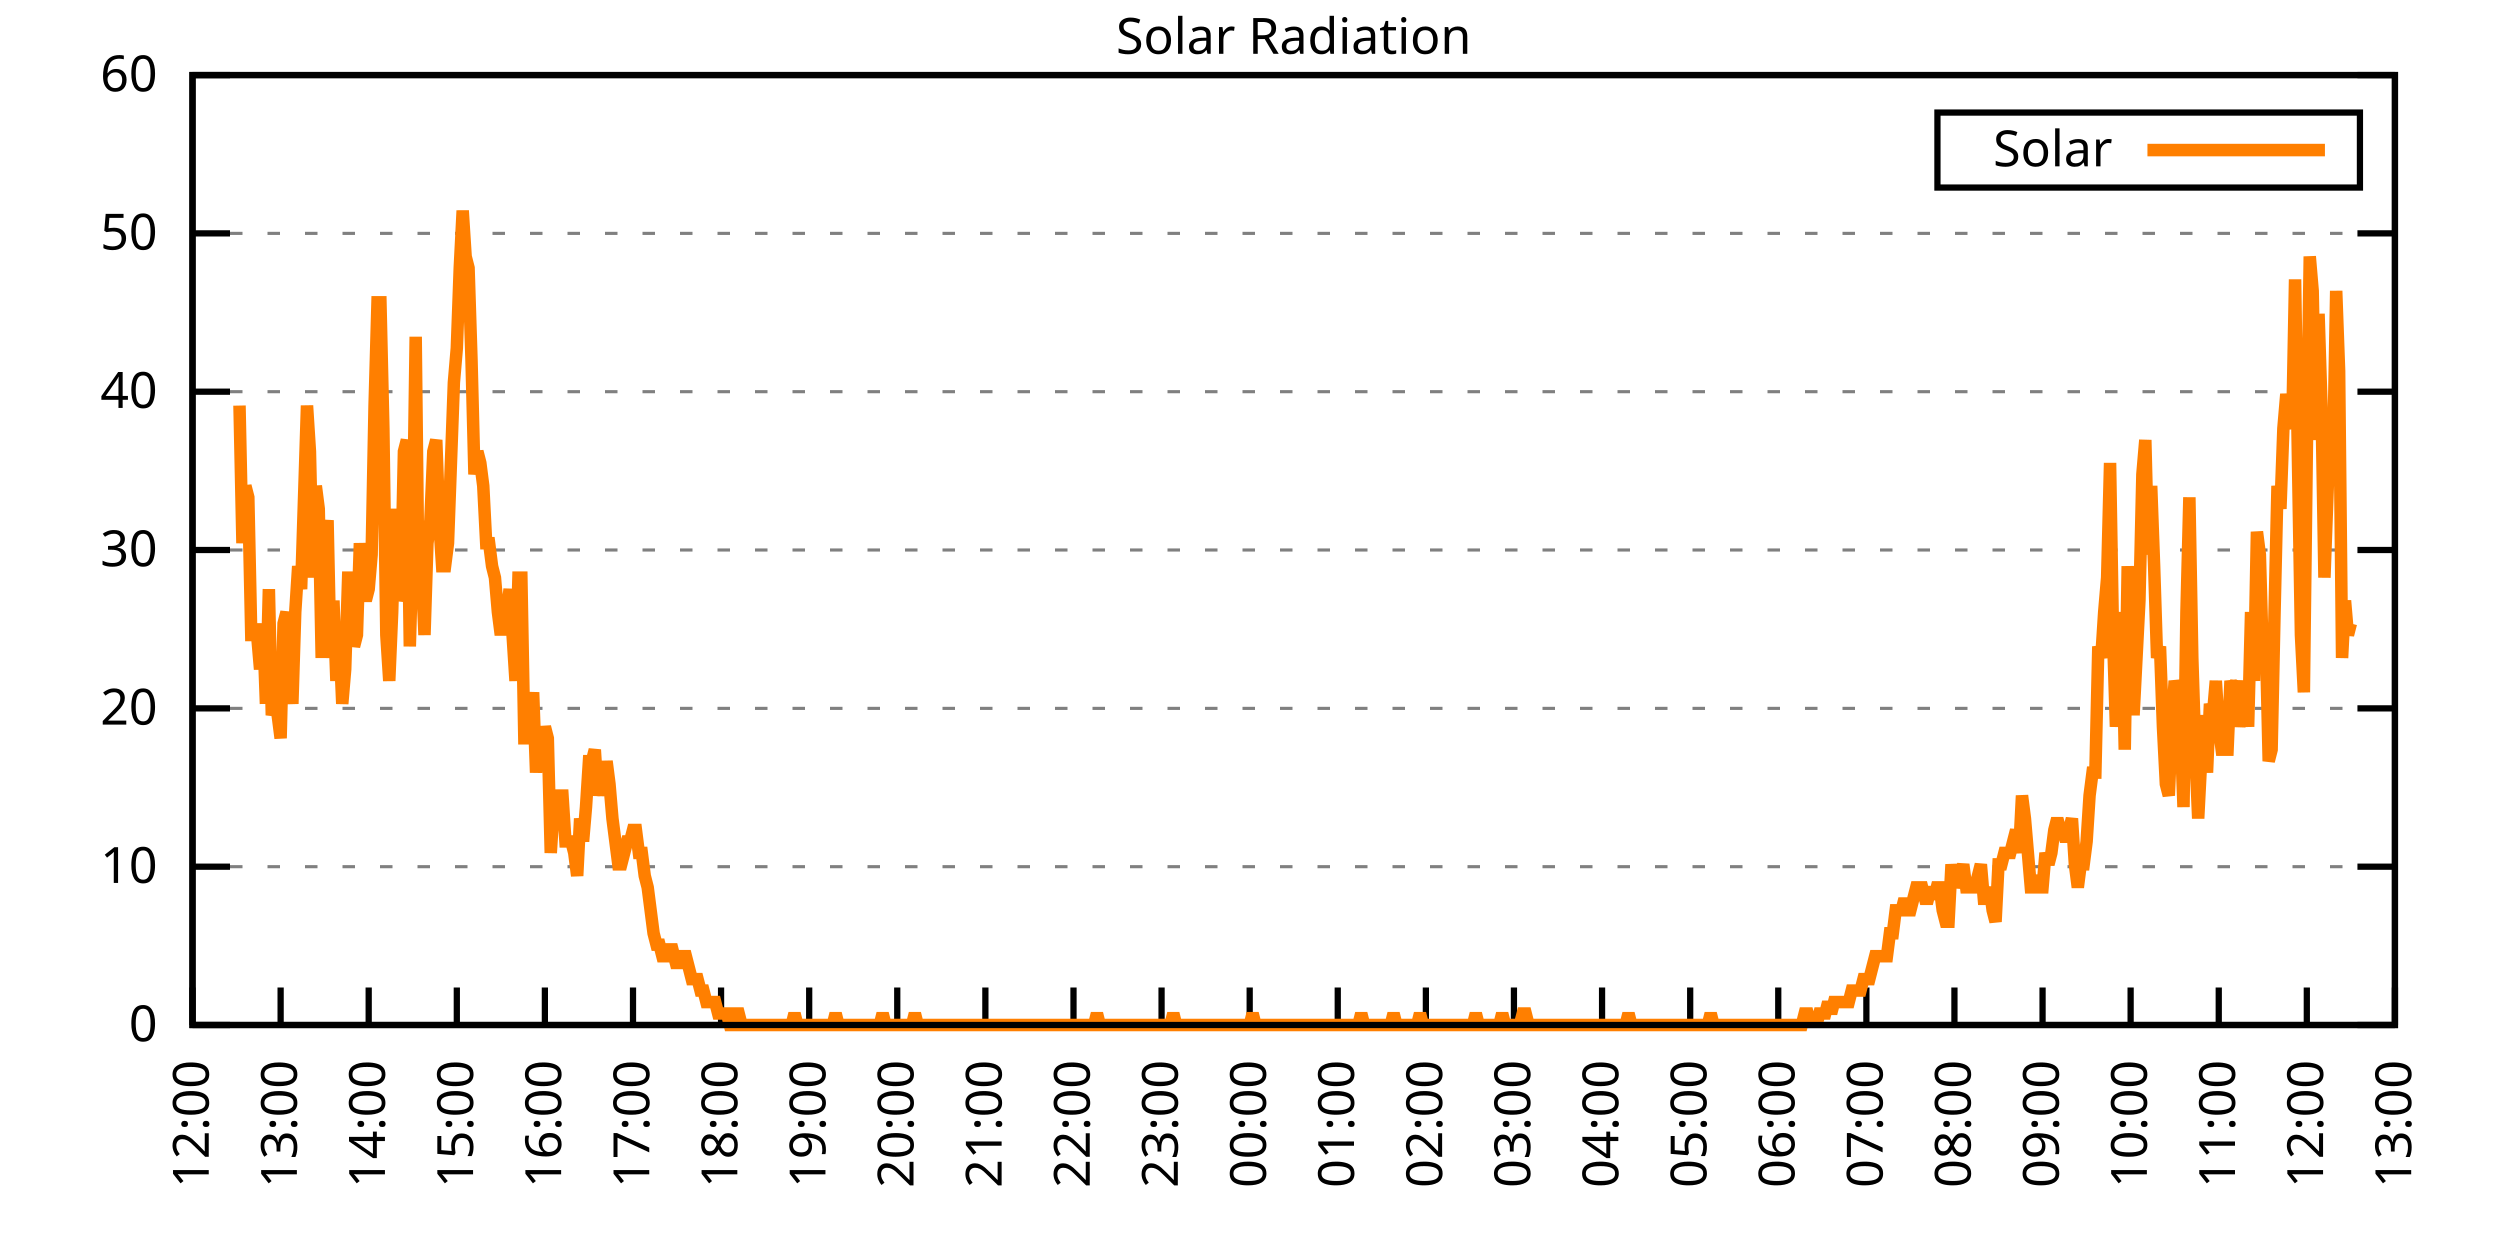
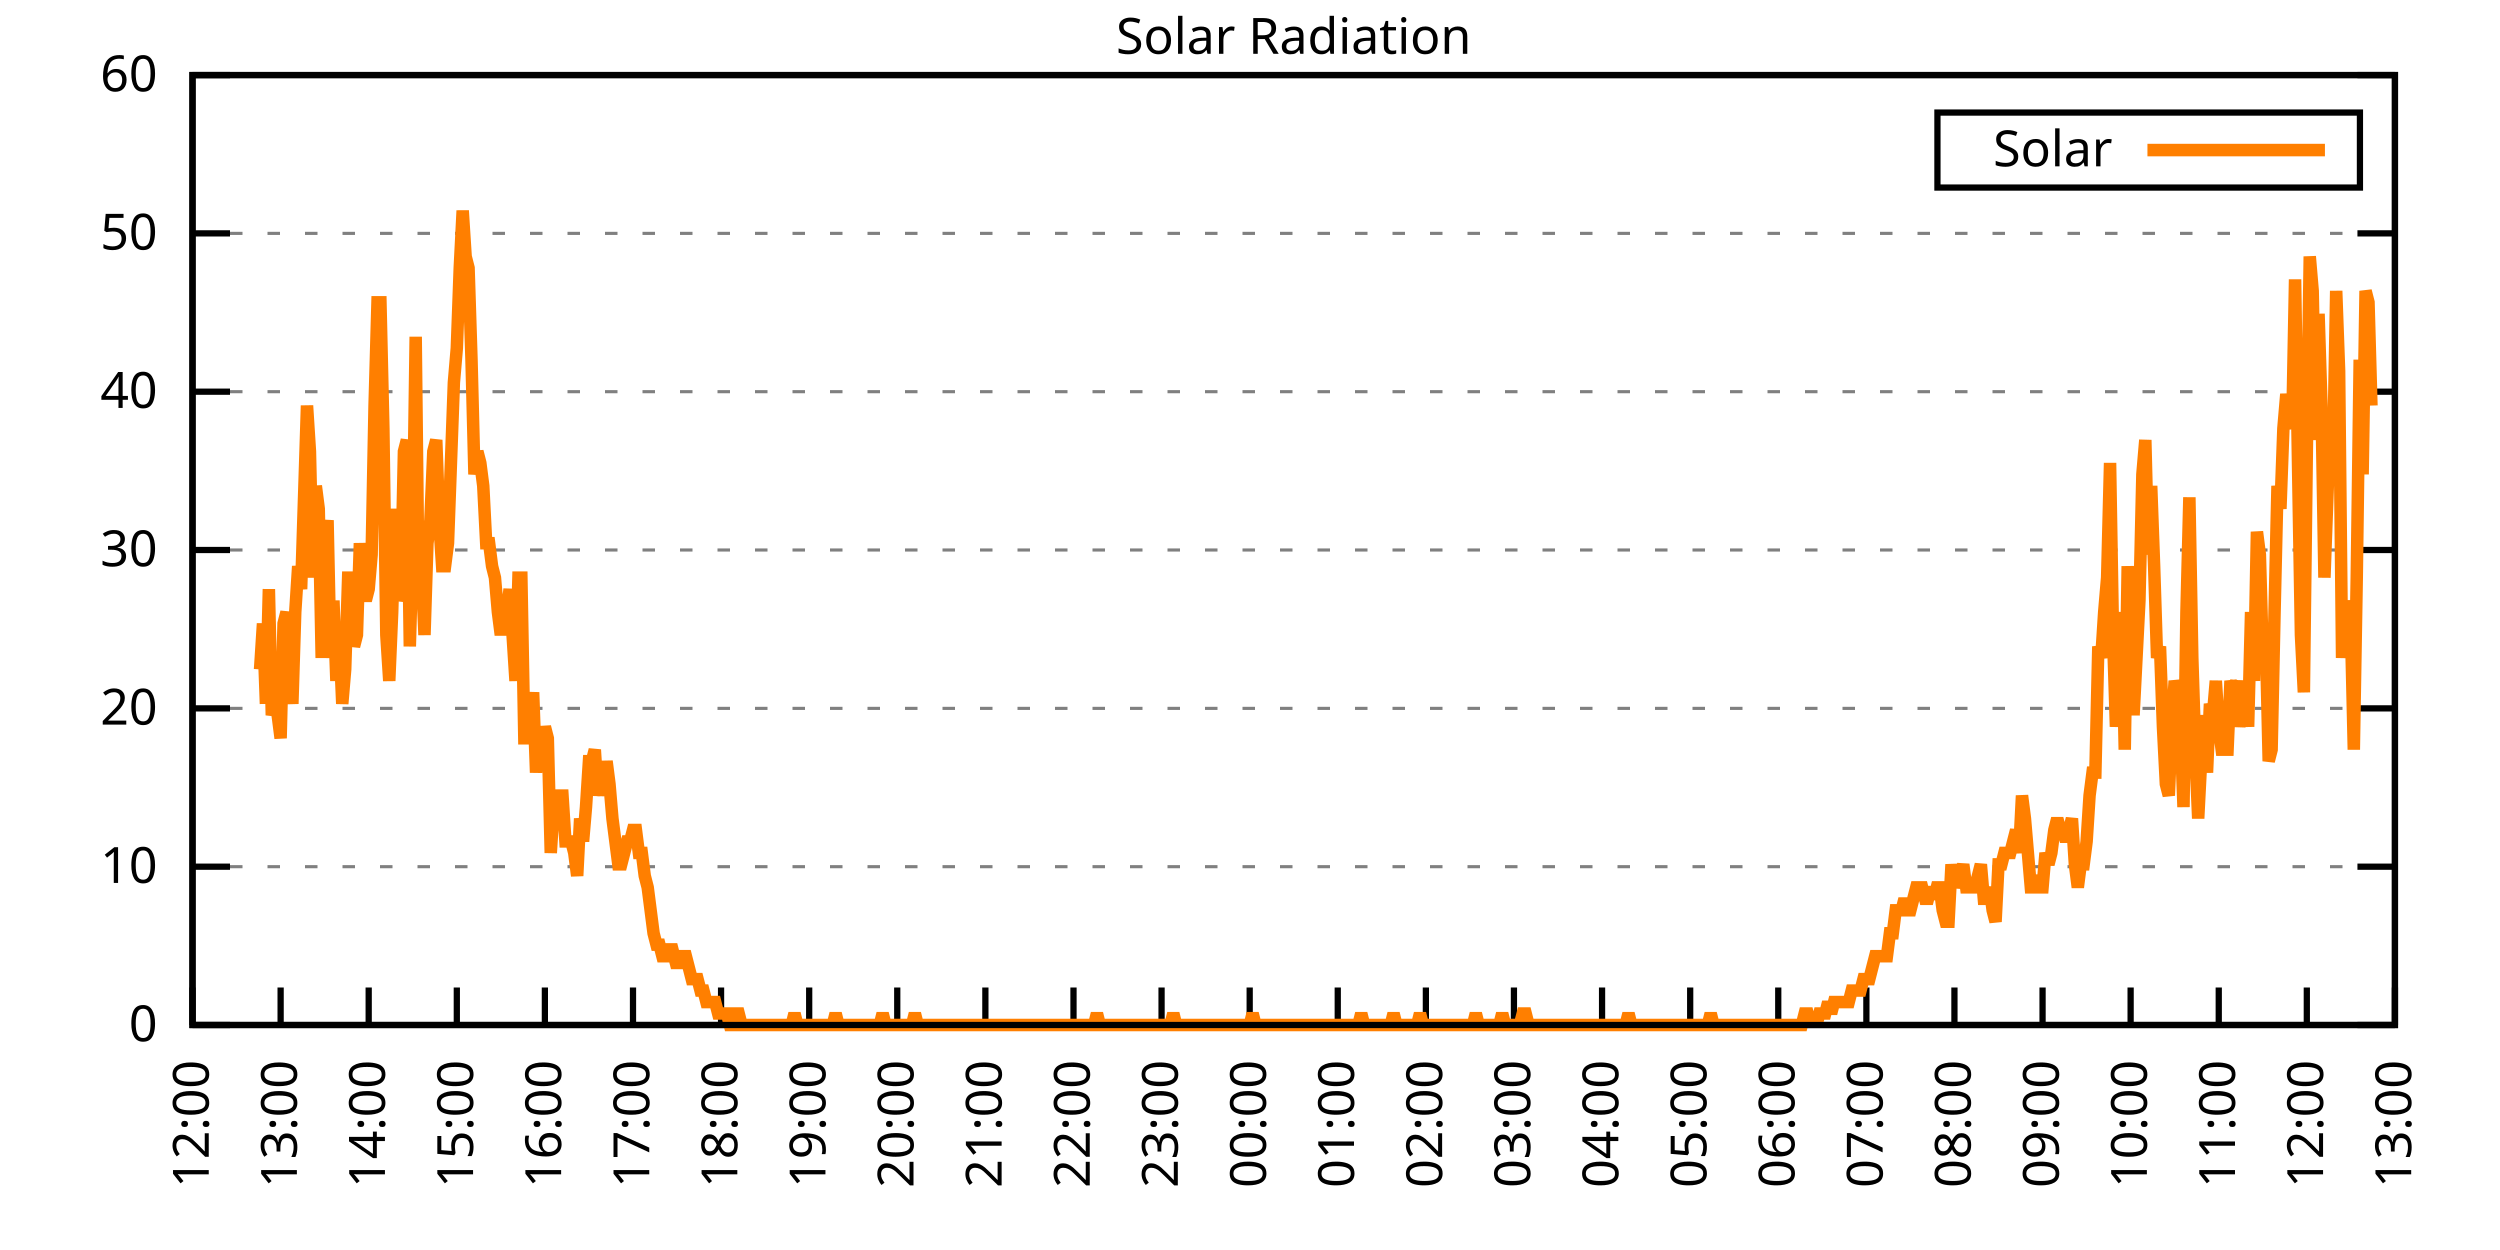
<svg xmlns="http://www.w3.org/2000/svg" xmlns:xlink="http://www.w3.org/1999/xlink" width="400" height="200" viewBox="0 0 400 200">
  <g id="gnuplot_canvas">
    <rect x="0" y="0" width="400" height="200" fill="none" />
    <defs>
      <circle id="gpDot" r="0.5" stroke-width="0.5" stroke="currentColor" />
      <path id="gpPt0" stroke-width="0.333" stroke="currentColor" d="M-1,0 h2 M0,-1 v2" />
      <path id="gpPt1" stroke-width="0.333" stroke="currentColor" d="M-1,-1 L1,1 M1,-1 L-1,1" />
      <path id="gpPt2" stroke-width="0.333" stroke="currentColor" d="M-1,0 L1,0 M0,-1 L0,1 M-1,-1 L1,1 M-1,1 L1,-1" />
      <rect id="gpPt3" stroke-width="0.333" stroke="currentColor" x="-1" y="-1" width="2" height="2" />
      <rect id="gpPt4" stroke-width="0.333" stroke="currentColor" fill="currentColor" x="-1" y="-1" width="2" height="2" />
      <circle id="gpPt5" stroke-width="0.333" stroke="currentColor" cx="0" cy="0" r="1" />
      <use xlink:href="#gpPt5" id="gpPt6" fill="currentColor" stroke="none" />
      <path id="gpPt7" stroke-width="0.333" stroke="currentColor" d="M0,-1.33 L-1.33,0.67 L1.33,0.67 z" />
      <use xlink:href="#gpPt7" id="gpPt8" fill="currentColor" stroke="none" />
      <use xlink:href="#gpPt7" id="gpPt9" stroke="currentColor" transform="rotate(180)" />
      <use xlink:href="#gpPt9" id="gpPt10" fill="currentColor" stroke="none" />
      <use xlink:href="#gpPt3" id="gpPt11" stroke="currentColor" transform="rotate(45)" />
      <use xlink:href="#gpPt11" id="gpPt12" fill="currentColor" stroke="none" />
      <path id="gpPt13" stroke-width="0.333" stroke="currentColor" d="M0,1.330 L1.265,0.411 L0.782,-1.067 L-0.782,-1.076 L-1.265,0.411 z" />
      <use xlink:href="#gpPt13" id="gpPt14" fill="currentColor" stroke="none" />
      <filter id="textbox" filterUnits="objectBoundingBox" x="0" y="0" height="1" width="1">
        <feFlood flood-color="white" flood-opacity="1" result="bgnd" />
        <feComposite in="SourceGraphic" in2="bgnd" operator="atop" />
      </filter>
      <filter id="greybox" filterUnits="objectBoundingBox" x="0" y="0" height="1" width="1">
        <feFlood flood-color="lightgrey" flood-opacity="1" result="grey" />
        <feComposite in="SourceGraphic" in2="grey" operator="atop" />
      </filter>
    </defs>
    <g fill="none" color="white" stroke="currentColor" stroke-width="1.00" stroke-linecap="butt" stroke-linejoin="miter">
</g>
    <g fill="none" color="black" stroke="currentColor" stroke-width="1.00" stroke-linecap="butt" stroke-linejoin="miter">
      <g stroke="none" shape-rendering="crispEdges">
        <polygon fill="rgb(255, 255, 255)" points="30.80,164.00 383.18,164.00 383.18,12.02 30.80,12.02 " />
      </g>
    </g>
    <g fill="none" color="black" stroke="currentColor" stroke-width="1.00" stroke-linecap="butt" stroke-linejoin="miter">
</g>
    <g fill="none" color="black" stroke="black" stroke-width="0.50" stroke-linecap="butt" stroke-linejoin="miter">
</g>
    <g fill="none" color="gray" stroke="currentColor" stroke-width="0.50" stroke-linecap="butt" stroke-linejoin="miter">
      <path stroke="gray" stroke-dasharray="2,4" class="gridline" d="M30.80,164.00 L383.19,164.00  " />
    </g>
    <g fill="none" color="gray" stroke="gray" stroke-width="1.00" stroke-linecap="butt" stroke-linejoin="miter">
</g>
    <g fill="none" color="black" stroke="currentColor" stroke-width="1.00" stroke-linecap="butt" stroke-linejoin="miter">
      <path stroke="black" d="M30.80,164.00 L36.80,164.00 M383.19,164.00 L377.19,164.00  " />
      <g transform="translate(25.20,166.60)" stroke="none" fill="black" font-family="Sans" font-size="8.00" text-anchor="end">
        <text>
          <tspan font-family="Sans"> 0</tspan>
        </text>
      </g>
    </g>
    <g fill="none" color="black" stroke="currentColor" stroke-width="1.00" stroke-linecap="butt" stroke-linejoin="miter">
</g>
    <g fill="none" color="black" stroke="black" stroke-width="0.50" stroke-linecap="butt" stroke-linejoin="miter">
</g>
    <g fill="none" color="gray" stroke="currentColor" stroke-width="0.50" stroke-linecap="butt" stroke-linejoin="miter">
      <path stroke="gray" stroke-dasharray="2,4" class="gridline" d="M30.80,138.67 L383.19,138.67  " />
    </g>
    <g fill="none" color="gray" stroke="gray" stroke-width="1.00" stroke-linecap="butt" stroke-linejoin="miter">
</g>
    <g fill="none" color="black" stroke="currentColor" stroke-width="1.00" stroke-linecap="butt" stroke-linejoin="miter">
      <path stroke="black" d="M30.80,138.67 L36.80,138.67 M383.19,138.67 L377.19,138.67  " />
      <g transform="translate(25.20,141.27)" stroke="none" fill="black" font-family="Sans" font-size="8.00" text-anchor="end">
        <text>
          <tspan font-family="Sans"> 10</tspan>
        </text>
      </g>
    </g>
    <g fill="none" color="black" stroke="currentColor" stroke-width="1.00" stroke-linecap="butt" stroke-linejoin="miter">
</g>
    <g fill="none" color="black" stroke="black" stroke-width="0.50" stroke-linecap="butt" stroke-linejoin="miter">
</g>
    <g fill="none" color="gray" stroke="currentColor" stroke-width="0.50" stroke-linecap="butt" stroke-linejoin="miter">
      <path stroke="gray" stroke-dasharray="2,4" class="gridline" d="M30.80,113.34 L383.19,113.34  " />
    </g>
    <g fill="none" color="gray" stroke="gray" stroke-width="1.00" stroke-linecap="butt" stroke-linejoin="miter">
</g>
    <g fill="none" color="black" stroke="currentColor" stroke-width="1.00" stroke-linecap="butt" stroke-linejoin="miter">
      <path stroke="black" d="M30.80,113.34 L36.80,113.34 M383.19,113.34 L377.19,113.34  " />
      <g transform="translate(25.20,115.94)" stroke="none" fill="black" font-family="Sans" font-size="8.00" text-anchor="end">
        <text>
          <tspan font-family="Sans"> 20</tspan>
        </text>
      </g>
    </g>
    <g fill="none" color="black" stroke="currentColor" stroke-width="1.00" stroke-linecap="butt" stroke-linejoin="miter">
</g>
    <g fill="none" color="black" stroke="black" stroke-width="0.50" stroke-linecap="butt" stroke-linejoin="miter">
</g>
    <g fill="none" color="gray" stroke="currentColor" stroke-width="0.50" stroke-linecap="butt" stroke-linejoin="miter">
      <path stroke="gray" stroke-dasharray="2,4" class="gridline" d="M30.80,88.00 L383.19,88.00  " />
    </g>
    <g fill="none" color="gray" stroke="gray" stroke-width="1.00" stroke-linecap="butt" stroke-linejoin="miter">
</g>
    <g fill="none" color="black" stroke="currentColor" stroke-width="1.00" stroke-linecap="butt" stroke-linejoin="miter">
      <path stroke="black" d="M30.80,88.00 L36.80,88.00 M383.19,88.00 L377.19,88.00  " />
      <g transform="translate(25.20,90.60)" stroke="none" fill="black" font-family="Sans" font-size="8.00" text-anchor="end">
        <text>
          <tspan font-family="Sans"> 30</tspan>
        </text>
      </g>
    </g>
    <g fill="none" color="black" stroke="currentColor" stroke-width="1.00" stroke-linecap="butt" stroke-linejoin="miter">
</g>
    <g fill="none" color="black" stroke="black" stroke-width="0.50" stroke-linecap="butt" stroke-linejoin="miter">
</g>
    <g fill="none" color="gray" stroke="currentColor" stroke-width="0.50" stroke-linecap="butt" stroke-linejoin="miter">
      <path stroke="gray" stroke-dasharray="2,4" class="gridline" d="M30.80,62.67 L383.19,62.67  " />
    </g>
    <g fill="none" color="gray" stroke="gray" stroke-width="1.00" stroke-linecap="butt" stroke-linejoin="miter">
</g>
    <g fill="none" color="black" stroke="currentColor" stroke-width="1.00" stroke-linecap="butt" stroke-linejoin="miter">
      <path stroke="black" d="M30.80,62.67 L36.80,62.67 M383.19,62.67 L377.19,62.67  " />
      <g transform="translate(25.20,65.27)" stroke="none" fill="black" font-family="Sans" font-size="8.00" text-anchor="end">
        <text>
          <tspan font-family="Sans"> 40</tspan>
        </text>
      </g>
    </g>
    <g fill="none" color="black" stroke="currentColor" stroke-width="1.00" stroke-linecap="butt" stroke-linejoin="miter">
</g>
    <g fill="none" color="black" stroke="black" stroke-width="0.50" stroke-linecap="butt" stroke-linejoin="miter">
</g>
    <g fill="none" color="gray" stroke="currentColor" stroke-width="0.50" stroke-linecap="butt" stroke-linejoin="miter">
      <path stroke="gray" stroke-dasharray="2,4" class="gridline" d="M30.80,37.34 L383.19,37.34  " />
    </g>
    <g fill="none" color="gray" stroke="gray" stroke-width="1.00" stroke-linecap="butt" stroke-linejoin="miter">
</g>
    <g fill="none" color="black" stroke="currentColor" stroke-width="1.00" stroke-linecap="butt" stroke-linejoin="miter">
      <path stroke="black" d="M30.80,37.34 L36.80,37.34 M383.19,37.34 L377.19,37.34  " />
      <g transform="translate(25.20,39.94)" stroke="none" fill="black" font-family="Sans" font-size="8.00" text-anchor="end">
        <text>
          <tspan font-family="Sans"> 50</tspan>
        </text>
      </g>
    </g>
    <g fill="none" color="black" stroke="currentColor" stroke-width="1.00" stroke-linecap="butt" stroke-linejoin="miter">
</g>
    <g fill="none" color="black" stroke="black" stroke-width="0.50" stroke-linecap="butt" stroke-linejoin="miter">
</g>
    <g fill="none" color="gray" stroke="currentColor" stroke-width="0.50" stroke-linecap="butt" stroke-linejoin="miter">
      <path stroke="gray" stroke-dasharray="2,4" class="gridline" d="M30.80,12.01 L383.19,12.01  " />
    </g>
    <g fill="none" color="gray" stroke="gray" stroke-width="1.00" stroke-linecap="butt" stroke-linejoin="miter">
</g>
    <g fill="none" color="black" stroke="currentColor" stroke-width="1.00" stroke-linecap="butt" stroke-linejoin="miter">
      <path stroke="black" d="M30.80,12.01 L36.80,12.01 M383.19,12.01 L377.19,12.01  " />
      <g transform="translate(25.20,14.61)" stroke="none" fill="black" font-family="Sans" font-size="8.00" text-anchor="end">
        <text>
          <tspan font-family="Sans"> 60</tspan>
        </text>
      </g>
    </g>
    <g fill="none" color="black" stroke="currentColor" stroke-width="1.00" stroke-linecap="butt" stroke-linejoin="miter">
      <path stroke="black" d="M30.80,164.00 L30.80,158.00  " />
      <g transform="translate(33.40,169.60) rotate(270.00)" stroke="none" fill="black" font-family="Sans" font-size="8.00" text-anchor="end">
        <text>
          <tspan font-family="Sans">12:00</tspan>
        </text>
      </g>
    </g>
    <g fill="none" color="black" stroke="currentColor" stroke-width="1.00" stroke-linecap="butt" stroke-linejoin="miter">
      <path stroke="black" d="M44.90,164.00 L44.90,158.00  " />
      <g transform="translate(47.50,169.60) rotate(270.00)" stroke="none" fill="black" font-family="Sans" font-size="8.00" text-anchor="end">
        <text>
          <tspan font-family="Sans">13:00</tspan>
        </text>
      </g>
    </g>
    <g fill="none" color="black" stroke="currentColor" stroke-width="1.00" stroke-linecap="butt" stroke-linejoin="miter">
      <path stroke="black" d="M58.99,164.00 L58.99,158.00  " />
      <g transform="translate(61.59,169.60) rotate(270.00)" stroke="none" fill="black" font-family="Sans" font-size="8.00" text-anchor="end">
        <text>
          <tspan font-family="Sans">14:00</tspan>
        </text>
      </g>
    </g>
    <g fill="none" color="black" stroke="currentColor" stroke-width="1.00" stroke-linecap="butt" stroke-linejoin="miter">
      <path stroke="black" d="M73.09,164.00 L73.09,158.00  " />
      <g transform="translate(75.69,169.60) rotate(270.00)" stroke="none" fill="black" font-family="Sans" font-size="8.00" text-anchor="end">
        <text>
          <tspan font-family="Sans">15:00</tspan>
        </text>
      </g>
    </g>
    <g fill="none" color="black" stroke="currentColor" stroke-width="1.00" stroke-linecap="butt" stroke-linejoin="miter">
      <path stroke="black" d="M87.18,164.00 L87.18,158.00  " />
      <g transform="translate(89.78,169.60) rotate(270.00)" stroke="none" fill="black" font-family="Sans" font-size="8.00" text-anchor="end">
        <text>
          <tspan font-family="Sans">16:00</tspan>
        </text>
      </g>
    </g>
    <g fill="none" color="black" stroke="currentColor" stroke-width="1.00" stroke-linecap="butt" stroke-linejoin="miter">
      <path stroke="black" d="M101.28,164.00 L101.28,158.00  " />
      <g transform="translate(103.88,169.60) rotate(270.00)" stroke="none" fill="black" font-family="Sans" font-size="8.00" text-anchor="end">
        <text>
          <tspan font-family="Sans">17:00</tspan>
        </text>
      </g>
    </g>
    <g fill="none" color="black" stroke="currentColor" stroke-width="1.00" stroke-linecap="butt" stroke-linejoin="miter">
      <path stroke="black" d="M115.37,164.00 L115.37,158.00  " />
      <g transform="translate(117.97,169.60) rotate(270.00)" stroke="none" fill="black" font-family="Sans" font-size="8.00" text-anchor="end">
        <text>
          <tspan font-family="Sans">18:00</tspan>
        </text>
      </g>
    </g>
    <g fill="none" color="black" stroke="currentColor" stroke-width="1.00" stroke-linecap="butt" stroke-linejoin="miter">
      <path stroke="black" d="M129.47,164.00 L129.47,158.00  " />
      <g transform="translate(132.07,169.60) rotate(270.00)" stroke="none" fill="black" font-family="Sans" font-size="8.00" text-anchor="end">
        <text>
          <tspan font-family="Sans">19:00</tspan>
        </text>
      </g>
    </g>
    <g fill="none" color="black" stroke="currentColor" stroke-width="1.00" stroke-linecap="butt" stroke-linejoin="miter">
      <path stroke="black" d="M143.56,164.00 L143.56,158.00  " />
      <g transform="translate(146.16,169.60) rotate(270.00)" stroke="none" fill="black" font-family="Sans" font-size="8.00" text-anchor="end">
        <text>
          <tspan font-family="Sans">20:00</tspan>
        </text>
      </g>
    </g>
    <g fill="none" color="black" stroke="currentColor" stroke-width="1.00" stroke-linecap="butt" stroke-linejoin="miter">
      <path stroke="black" d="M157.66,164.00 L157.66,158.00  " />
      <g transform="translate(160.26,169.60) rotate(270.00)" stroke="none" fill="black" font-family="Sans" font-size="8.00" text-anchor="end">
        <text>
          <tspan font-family="Sans">21:00</tspan>
        </text>
      </g>
    </g>
    <g fill="none" color="black" stroke="currentColor" stroke-width="1.00" stroke-linecap="butt" stroke-linejoin="miter">
      <path stroke="black" d="M171.76,164.00 L171.76,158.00  " />
      <g transform="translate(174.36,169.60) rotate(270.00)" stroke="none" fill="black" font-family="Sans" font-size="8.00" text-anchor="end">
        <text>
          <tspan font-family="Sans">22:00</tspan>
        </text>
      </g>
    </g>
    <g fill="none" color="black" stroke="currentColor" stroke-width="1.00" stroke-linecap="butt" stroke-linejoin="miter">
      <path stroke="black" d="M185.85,164.00 L185.85,158.00  " />
      <g transform="translate(188.45,169.60) rotate(270.00)" stroke="none" fill="black" font-family="Sans" font-size="8.00" text-anchor="end">
        <text>
          <tspan font-family="Sans">23:00</tspan>
        </text>
      </g>
    </g>
    <g fill="none" color="black" stroke="currentColor" stroke-width="1.00" stroke-linecap="butt" stroke-linejoin="miter">
      <path stroke="black" d="M199.95,164.00 L199.95,158.00  " />
      <g transform="translate(202.55,169.60) rotate(270.00)" stroke="none" fill="black" font-family="Sans" font-size="8.00" text-anchor="end">
        <text>
          <tspan font-family="Sans">00:00</tspan>
        </text>
      </g>
    </g>
    <g fill="none" color="black" stroke="currentColor" stroke-width="1.00" stroke-linecap="butt" stroke-linejoin="miter">
      <path stroke="black" d="M214.04,164.00 L214.04,158.00  " />
      <g transform="translate(216.64,169.60) rotate(270.00)" stroke="none" fill="black" font-family="Sans" font-size="8.00" text-anchor="end">
        <text>
          <tspan font-family="Sans">01:00</tspan>
        </text>
      </g>
    </g>
    <g fill="none" color="black" stroke="currentColor" stroke-width="1.00" stroke-linecap="butt" stroke-linejoin="miter">
      <path stroke="black" d="M228.14,164.00 L228.14,158.00  " />
      <g transform="translate(230.74,169.60) rotate(270.00)" stroke="none" fill="black" font-family="Sans" font-size="8.00" text-anchor="end">
        <text>
          <tspan font-family="Sans">02:00</tspan>
        </text>
      </g>
    </g>
    <g fill="none" color="black" stroke="currentColor" stroke-width="1.00" stroke-linecap="butt" stroke-linejoin="miter">
      <path stroke="black" d="M242.23,164.00 L242.23,158.00  " />
      <g transform="translate(244.83,169.60) rotate(270.00)" stroke="none" fill="black" font-family="Sans" font-size="8.00" text-anchor="end">
        <text>
          <tspan font-family="Sans">03:00</tspan>
        </text>
      </g>
    </g>
    <g fill="none" color="black" stroke="currentColor" stroke-width="1.00" stroke-linecap="butt" stroke-linejoin="miter">
      <path stroke="black" d="M256.33,164.00 L256.33,158.00  " />
      <g transform="translate(258.93,169.60) rotate(270.00)" stroke="none" fill="black" font-family="Sans" font-size="8.00" text-anchor="end">
        <text>
          <tspan font-family="Sans">04:00</tspan>
        </text>
      </g>
    </g>
    <g fill="none" color="black" stroke="currentColor" stroke-width="1.00" stroke-linecap="butt" stroke-linejoin="miter">
      <path stroke="black" d="M270.43,164.00 L270.43,158.00  " />
      <g transform="translate(273.03,169.60) rotate(270.00)" stroke="none" fill="black" font-family="Sans" font-size="8.00" text-anchor="end">
        <text>
          <tspan font-family="Sans">05:00</tspan>
        </text>
      </g>
    </g>
    <g fill="none" color="black" stroke="currentColor" stroke-width="1.00" stroke-linecap="butt" stroke-linejoin="miter">
      <path stroke="black" d="M284.52,164.00 L284.52,158.00  " />
      <g transform="translate(287.12,169.60) rotate(270.00)" stroke="none" fill="black" font-family="Sans" font-size="8.00" text-anchor="end">
        <text>
          <tspan font-family="Sans">06:00</tspan>
        </text>
      </g>
    </g>
    <g fill="none" color="black" stroke="currentColor" stroke-width="1.00" stroke-linecap="butt" stroke-linejoin="miter">
      <path stroke="black" d="M298.62,164.00 L298.62,158.00  " />
      <g transform="translate(301.22,169.60) rotate(270.00)" stroke="none" fill="black" font-family="Sans" font-size="8.00" text-anchor="end">
        <text>
          <tspan font-family="Sans">07:00</tspan>
        </text>
      </g>
    </g>
    <g fill="none" color="black" stroke="currentColor" stroke-width="1.00" stroke-linecap="butt" stroke-linejoin="miter">
      <path stroke="black" d="M312.71,164.00 L312.71,158.00  " />
      <g transform="translate(315.31,169.60) rotate(270.00)" stroke="none" fill="black" font-family="Sans" font-size="8.00" text-anchor="end">
        <text>
          <tspan font-family="Sans">08:00</tspan>
        </text>
      </g>
    </g>
    <g fill="none" color="black" stroke="currentColor" stroke-width="1.00" stroke-linecap="butt" stroke-linejoin="miter">
      <path stroke="black" d="M326.81,164.00 L326.81,158.00  " />
      <g transform="translate(329.41,169.60) rotate(270.00)" stroke="none" fill="black" font-family="Sans" font-size="8.00" text-anchor="end">
        <text>
          <tspan font-family="Sans">09:00</tspan>
        </text>
      </g>
    </g>
    <g fill="none" color="black" stroke="currentColor" stroke-width="1.00" stroke-linecap="butt" stroke-linejoin="miter">
      <path stroke="black" d="M340.90,164.00 L340.90,158.00  " />
      <g transform="translate(343.50,169.60) rotate(270.00)" stroke="none" fill="black" font-family="Sans" font-size="8.00" text-anchor="end">
        <text>
          <tspan font-family="Sans">10:00</tspan>
        </text>
      </g>
    </g>
    <g fill="none" color="black" stroke="currentColor" stroke-width="1.00" stroke-linecap="butt" stroke-linejoin="miter">
      <path stroke="black" d="M355.00,164.00 L355.00,158.00  " />
      <g transform="translate(357.60,169.60) rotate(270.00)" stroke="none" fill="black" font-family="Sans" font-size="8.00" text-anchor="end">
        <text>
          <tspan font-family="Sans">11:00</tspan>
        </text>
      </g>
    </g>
    <g fill="none" color="black" stroke="currentColor" stroke-width="1.00" stroke-linecap="butt" stroke-linejoin="miter">
      <path stroke="black" d="M369.09,164.00 L369.09,158.00  " />
      <g transform="translate(371.69,169.60) rotate(270.00)" stroke="none" fill="black" font-family="Sans" font-size="8.00" text-anchor="end">
        <text>
          <tspan font-family="Sans">12:00</tspan>
        </text>
      </g>
    </g>
    <g fill="none" color="black" stroke="currentColor" stroke-width="1.00" stroke-linecap="butt" stroke-linejoin="miter">
      <path stroke="black" d="M383.19,164.00 L383.19,158.00  " />
      <g transform="translate(385.79,169.60) rotate(270.00)" stroke="none" fill="black" font-family="Sans" font-size="8.00" text-anchor="end">
        <text>
          <tspan font-family="Sans">13:00</tspan>
        </text>
      </g>
    </g>
    <g fill="none" color="black" stroke="currentColor" stroke-width="1.00" stroke-linecap="butt" stroke-linejoin="miter">
</g>
    <g fill="none" color="black" stroke="currentColor" stroke-width="1.00" stroke-linecap="butt" stroke-linejoin="miter">
      <path stroke="black" d="M30.80,12.01 L30.80,164.00 L383.19,164.00 L383.19,12.01 L30.80,12.01 Z  " />
    </g>
    <g fill="none" color="black" stroke="currentColor" stroke-width="1.00" stroke-linecap="butt" stroke-linejoin="miter">
</g>
    <g fill="none" color="black" stroke="currentColor" stroke-width="1.00" stroke-linecap="butt" stroke-linejoin="miter">
      <path stroke="black" d="M309.99,30.01 L309.99,18.01 L377.59,18.01 L377.59,30.01 L309.99,30.01 Z  " />
    </g>
    <g id="Solar_Radiation_plot_1">
      <g fill="none" color="white" stroke="black" stroke-width="2.00" stroke-linecap="butt" stroke-linejoin="miter">
</g>
      <g fill="none" color="black" stroke="currentColor" stroke-width="2.00" stroke-linecap="butt" stroke-linejoin="miter">
        <g transform="translate(337.99,26.61)" stroke="none" fill="black" font-family="Sans" font-size="8.00" text-anchor="end">
          <text>
            <tspan font-family="Sans">Solar</tspan>
          </text>
        </g>
      </g>
      <g fill="none" color="black" stroke="currentColor" stroke-width="2.00" stroke-linecap="butt" stroke-linejoin="miter">
-         <path stroke="rgb(255, 127,   0)" d="M343.59,24.01 L371.99,24.01 M38.32,64.89 L38.79,86.91 L39.26,77.74 L39.73,79.57 L40.20,101.60 L40.67,101.60   L41.14,101.60 L41.61,107.10 L42.08,99.76 L42.55,112.61 L43.02,94.26 L43.49,114.44 L43.96,112.61 L44.43,114.44   L44.90,118.12 L45.37,99.76 L45.84,97.93 L46.31,107.10 L46.78,112.61 L47.24,97.93 L47.71,90.59 L48.18,94.26   L48.65,79.57 L49.12,64.89 L49.59,72.23 L50.06,92.42 L50.53,77.74 L51.00,81.41 L51.47,105.27 L51.94,86.91   L52.41,83.24 L52.88,105.27 L53.35,96.09 L53.82,108.94 L54.29,101.60 L54.76,112.61 L55.23,107.10 L55.70,92.42   L56.17,92.42 L56.64,103.43 L57.11,101.60 L57.58,86.91 L58.05,94.26 L58.52,96.09 L58.99,94.26 L59.46,88.75   L59.93,64.89 L60.40,48.37 L60.87,48.37 L61.34,68.56 L61.81,101.60 L62.28,108.94 L62.75,97.93 L63.22,81.41   L63.69,96.09 L64.16,94.26 L64.63,72.23 L65.10,70.40 L65.57,103.43 L66.04,86.91 L66.51,53.88 L66.98,96.09   L67.45,90.59 L67.92,101.60 L68.39,86.91 L68.86,83.24 L69.33,72.23 L69.80,70.40 L70.27,83.24 L70.74,90.59   L71.21,90.59 L71.68,86.91 L72.15,74.07 L72.62,61.22 L73.09,55.71 L73.56,42.87 L74.03,33.69 L74.50,41.03   L74.97,42.87 L75.44,57.55 L75.91,75.90 L76.38,72.23 L76.85,74.07 L77.32,77.74 L77.79,86.91 L78.26,86.91   L78.73,90.59 L79.19,92.42 L79.66,97.93 L80.13,101.60 L80.60,97.93 L81.07,97.93 L81.54,94.26 L82.01,101.60   L82.48,108.94 L82.95,92.42 L83.42,92.42 L83.89,118.12 L84.36,118.12 L84.83,116.28 L85.30,110.77 L85.77,123.62   L86.24,116.28 L86.71,119.95 L87.18,116.28 L87.65,118.12 L88.12,136.47 L88.59,129.13 L89.06,127.29 L89.53,127.29   L90.00,127.29 L90.47,134.63 L90.94,134.63 L91.41,134.63 L91.88,136.47 L92.35,140.14 L92.82,130.96 L93.29,134.63   L93.76,129.13 L94.23,121.79 L94.70,121.79 L95.17,119.95 L95.64,127.29 L96.11,123.62 L96.58,127.29 L97.05,121.79   L97.52,125.46 L97.99,130.96 L98.46,134.63 L98.93,138.30 L99.40,138.30 L99.87,136.47 L100.34,134.63 L100.81,134.63   L101.28,132.80 L101.75,132.80 L102.22,136.47 L102.69,136.47 L103.16,140.14 L103.63,141.98 L104.10,145.65 L104.57,149.32   L105.04,151.15 L105.51,151.15 L105.98,152.99 L106.45,152.99 L106.92,152.99 L107.39,151.15 L107.86,152.99 L108.33,154.82   L108.80,152.99 L109.27,152.99 L109.74,152.99 L110.21,154.82 L110.68,156.66 L111.14,156.66 L111.61,156.66 L112.08,158.49   L112.55,158.49 L113.02,160.33 L113.49,160.33 L113.96,160.33 L114.43,160.33 L114.90,162.16 L115.37,162.16 L115.84,162.16   L116.31,162.16 L116.78,164.00 L117.25,164.00 L117.72,162.16 L118.19,162.16 L118.66,164.00 L119.13,164.00 L119.60,164.00   L120.07,164.00 L120.54,164.00 L121.01,164.00 L121.48,164.00 L121.95,164.00 L122.42,164.00 L122.89,164.00 L123.36,164.00   L123.83,164.00 L124.30,164.00 L124.77,164.00 L125.24,164.00 L125.71,164.00 L126.18,164.00 L126.65,164.00 L127.12,162.16   L127.59,164.00 L128.06,164.00 L128.53,164.00 L129.00,164.00 L129.47,164.00 L129.94,164.00 L130.41,164.00 L130.88,164.00   L131.35,164.00 L131.82,164.00 L132.29,164.00 L132.76,164.00 L133.23,164.00 L133.70,162.16 L134.17,164.00 L134.64,164.00   L135.11,164.00 L135.58,164.00 L136.05,164.00 L136.52,164.00 L136.99,164.00 L137.46,164.00 L137.93,164.00 L138.40,164.00   L138.87,164.00 L139.34,164.00 L139.81,164.00 L140.28,164.00 L140.75,164.00 L141.22,162.16 L141.69,164.00 L142.16,164.00   L142.63,164.00 L143.09,164.00 L143.56,164.00 L144.03,164.00 L144.50,164.00 L144.97,164.00 L145.44,164.00 L145.91,164.00   L146.38,162.16 L146.85,164.00 L147.32,164.00 L147.79,164.00 L148.26,164.00 L148.73,164.00 L149.20,164.00 L149.67,164.00   L150.14,164.00 L150.61,164.00 L151.08,164.00 L151.55,164.00 L152.02,164.00 L152.49,164.00 L152.96,164.00 L153.43,164.00   L153.90,164.00 L154.37,164.00 L154.84,164.00 L155.31,164.00 L155.78,164.00 L156.25,164.00 L156.72,164.00 L157.19,164.00   L157.66,164.00 L158.13,164.00 L158.60,164.00 L159.07,164.00 L159.54,164.00 L160.01,164.00 L160.48,164.00 L160.95,164.00   L161.42,164.00 L161.89,164.00 L162.36,164.00 L162.83,164.00 L163.30,164.00 L163.77,164.00 L164.24,164.00 L164.71,164.00   L165.18,164.00 L165.65,164.00 L166.12,164.00 L166.59,164.00 L167.06,164.00 L167.53,164.00 L168.00,164.00 L168.47,164.00   L168.94,164.00 L169.41,164.00 L169.88,164.00 L170.35,164.00 L170.58,164.00 L171.29,164.00 L171.76,164.00 L172.23,164.00   L172.70,164.00 L173.17,164.00 L173.64,164.00 L174.11,164.00 L174.58,164.00 L175.04,164.00 L175.51,162.16 L175.98,164.00   L176.45,164.00 L176.92,164.00 L177.39,164.00 L177.86,164.00 L178.33,164.00 L178.80,164.00 L179.27,164.00 L179.74,164.00   L180.21,164.00 L180.68,164.00 L181.15,164.00 L181.62,164.00 L182.09,164.00 L182.56,164.00 L183.03,164.00 L183.50,164.00   L183.97,164.00 L184.44,164.00 L184.91,164.00 L185.38,164.00 L185.85,164.00 L186.32,164.00 L186.79,164.00 L187.26,164.00   L187.73,162.16 L188.20,164.00 L188.67,164.00 L189.14,164.00 L189.61,164.00 L190.08,164.00 L190.55,164.00 L191.02,164.00   L191.49,164.00 L191.96,164.00 L192.43,164.00 L192.90,164.00 L193.37,164.00 L193.84,164.00 L194.31,164.00 L194.78,164.00   L195.25,164.00 L195.72,164.00 L196.19,164.00 L196.66,164.00 L197.13,164.00 L197.60,164.00 L198.07,164.00 L198.54,164.00   L199.01,164.00 L199.48,164.00 L199.95,164.00 L200.42,162.16 L200.89,164.00 L201.36,164.00 L201.83,164.00 L202.30,164.00   L202.77,164.00 L203.24,164.00 L203.71,164.00 L204.18,164.00 L204.65,164.00 L205.12,164.00 L205.59,164.00 L206.06,164.00   L206.53,164.00 L207.00,164.00 L207.46,164.00 L207.93,164.00 L208.40,164.00 L208.87,164.00 L209.34,164.00 L209.81,164.00   L210.28,164.00 L210.75,164.00 L211.22,164.00 L211.69,164.00 L212.16,164.00 L212.63,164.00 L213.10,164.00 L213.57,164.00   L214.04,164.00 L214.51,164.00 L214.98,164.00 L215.45,164.00 L215.92,164.00 L216.39,164.00 L216.86,164.00 L217.33,164.00   L217.80,162.16 L218.27,164.00 L218.74,164.00 L219.21,164.00 L219.68,164.00 L220.15,164.00 L220.62,164.00 L221.09,164.00   L221.56,164.00 L222.03,164.00 L222.50,164.00 L222.97,162.16 L223.44,164.00 L223.91,164.00 L224.38,164.00 L224.85,164.00   L225.32,164.00 L225.79,164.00 L226.26,164.00 L226.73,164.00 L227.20,162.16 L227.67,164.00 L228.14,164.00 L228.61,164.00   L229.08,164.00 L229.55,164.00 L230.02,164.00 L230.49,164.00 L230.96,164.00 L231.43,164.00 L231.90,164.00 L232.37,164.00   L232.84,164.00 L233.31,164.00 L233.78,164.00 L234.25,164.00 L234.72,164.00 L235.19,164.00 L235.66,164.00 L236.13,162.16   L236.60,164.00 L237.07,164.00 L237.54,164.00 L238.01,164.00 L238.48,164.00 L238.95,164.00 L239.41,164.00 L239.88,164.00   L240.35,162.16 L240.82,164.00 L241.29,164.00 L241.76,164.00 L242.23,164.00 L242.70,164.00 L243.17,164.00 L243.64,162.16   L244.11,162.16 L244.58,164.00 L245.05,164.00 L245.52,164.00 L245.99,164.00 L246.46,164.00 L246.93,164.00 L247.40,164.00   L247.87,164.00 L248.34,164.00 L248.81,164.00 L249.28,164.00 L249.75,164.00 L250.22,164.00 L250.69,164.00 L251.16,164.00   L251.63,164.00 L252.10,164.00 L252.57,164.00 L253.04,164.00 L253.51,164.00 L253.98,164.00 L254.45,164.00 L254.92,164.00   L255.39,164.00 L255.86,164.00 L256.33,164.00 L256.80,164.00 L257.27,164.00 L257.74,164.00 L258.21,164.00 L258.68,164.00   L259.15,164.00 L259.62,164.00 L260.09,164.00 L260.56,162.16 L261.03,164.00 L261.50,164.00 L261.97,164.00 L262.44,164.00   L262.91,164.00 L263.38,164.00 L263.85,164.00 L264.32,164.00 L264.79,164.00 L265.26,164.00 L265.73,164.00 L266.20,164.00   L266.67,164.00 L267.14,164.00 L267.61,164.00 L268.08,164.00 L268.55,164.00 L269.02,164.00 L269.49,164.00 L269.96,164.00   L270.43,164.00 L270.90,164.00 L271.36,164.00 L271.83,164.00 L272.30,164.00 L272.77,164.00 L273.24,164.00 L273.71,162.16   L274.18,164.00 L274.65,164.00 L275.12,164.00 L275.59,164.00 L276.06,164.00 L276.53,164.00 L277.00,164.00 L277.47,164.00   L277.94,164.00 L278.41,164.00 L278.88,164.00 L279.35,164.00 L279.82,164.00 L280.29,164.00 L280.76,164.00 L281.23,164.00   L281.70,164.00 L282.17,164.00 L282.64,164.00 L283.11,164.00 L283.58,164.00 L284.05,164.00 L284.52,164.00 L284.99,164.00   L285.46,164.00 L285.93,164.00 L286.40,164.00 L286.87,164.00 L287.34,164.00 L287.81,164.00 L288.28,164.00 L288.75,162.16   L289.22,162.16 L289.69,164.00 L290.16,162.16 L290.63,164.00 L291.10,162.16 L291.57,162.16 L292.04,162.16 L292.51,160.33   L292.98,162.16 L293.45,160.33 L293.92,160.33 L294.39,160.33 L294.86,160.33 L295.33,160.33 L295.80,160.33 L296.27,158.49   L296.74,158.49 L297.21,158.49 L297.68,158.49 L298.15,156.66 L298.62,156.66 L299.09,156.66 L299.56,154.82 L300.03,152.99   L300.50,152.99 L300.97,152.99 L301.44,152.99 L301.91,152.99 L302.38,149.32 L302.85,149.32 L303.31,145.65 L303.78,145.65   L304.25,145.65 L304.72,143.81 L305.19,145.65 L305.66,145.65 L306.13,143.81 L306.60,141.98 L307.07,141.98 L307.54,141.98   L308.01,143.81 L308.48,143.81 L308.95,141.98 L309.42,143.81 L309.89,141.98 L310.36,141.98 L310.83,145.65 L311.30,147.48   L311.77,147.48 L312.24,138.30 L312.71,141.98 L313.18,140.14 L313.65,140.14 L314.12,138.30 L314.59,141.98 L315.06,141.98   L315.53,141.98 L316.00,141.98 L316.47,140.14 L316.94,138.30 L317.41,143.81 L317.88,143.81 L318.35,141.98 L318.82,145.65   L319.29,147.48 L319.76,138.30 L320.23,138.30 L320.70,136.47 L321.17,136.47 L321.64,136.47 L322.11,134.63 L322.58,132.80   L323.05,136.47 L323.52,127.29 L323.99,130.96 L324.46,136.47 L324.93,141.98 L325.40,141.98 L325.87,140.14 L326.34,141.98   L326.81,141.98 L327.28,136.47 L327.75,138.30 L328.22,136.47 L328.69,132.80 L329.16,130.96 L329.63,132.80 L330.10,132.80   L330.57,134.63 L331.04,132.80 L331.51,130.96 L331.98,138.30 L332.45,141.98 L332.92,138.30 L333.39,138.30 L333.86,134.63   L334.33,127.29 L334.80,123.62 L335.26,123.62 L335.73,103.43 L336.20,105.27 L336.67,97.93 L337.14,92.42 L337.61,74.07   L338.08,101.60 L338.55,116.28 L339.02,108.94 L339.49,97.93 L339.96,119.95 L340.43,90.59 L340.90,101.60 L341.37,114.44   L341.84,105.27 L342.31,96.09 L342.78,75.90 L343.25,70.40 L343.72,88.75 L344.19,77.74 L344.66,90.59 L345.13,105.27   L345.60,103.43 L346.07,116.28 L346.54,125.46 L347.01,127.29 L347.48,116.28 L347.95,108.94 L348.42,110.77 L348.89,116.28   L349.36,129.13 L349.83,97.93 L350.30,79.57 L350.77,105.27 L351.24,119.95 L351.71,130.96 L352.18,121.79 L352.65,114.44   L353.12,123.62 L353.59,112.61 L354.06,114.44 L354.53,108.94 L355.00,116.28 L355.47,119.95 L355.94,119.95 L356.41,119.95   L356.88,108.94 L357.35,110.77 L357.82,108.94 L358.29,116.28 L358.76,112.61 L359.23,108.94 L359.70,116.28 L360.17,97.93   L360.64,108.94 L361.11,85.08 L361.58,88.75 L362.05,105.27 L362.52,101.60 L362.99,121.79 L363.46,119.95 L363.93,97.93   L364.40,77.74 L364.87,81.41 L365.34,68.56 L365.81,63.05 L366.28,66.73 L366.75,68.56 L367.21,44.70 L367.68,74.07   L368.15,101.60 L368.62,110.77 L369.09,72.23 L369.56,41.03 L370.03,46.54 L370.50,70.40 L370.97,50.21 L371.44,64.89   L371.91,92.42 L372.38,79.57 L372.85,66.73 L373.32,72.23 L373.79,46.54 L374.26,59.38 L374.73,105.27 L375.20,96.09   L375.67,101.60 L376.14,99.76  " />
+         <path stroke="rgb(255, 127,   0)" d="M343.59,24.01 L371.99,24.01 M41.61,107.10 L42.08,99.76 L42.55,112.61 L43.02,94.26 L43.49,114.44 L43.96,112.61   L44.43,114.44 L44.90,118.12 L45.37,99.76 L45.84,97.93 L46.31,107.10 L46.78,112.61 L47.24,97.93 L47.71,90.59   L48.18,94.26 L48.65,79.57 L49.12,64.89 L49.59,72.23 L50.06,92.42 L50.53,77.74 L51.00,81.41 L51.47,105.27   L51.94,86.91 L52.41,83.24 L52.88,105.27 L53.35,96.09 L53.82,108.94 L54.29,101.60 L54.76,112.61 L55.23,107.10   L55.70,92.42 L56.17,92.42 L56.64,103.43 L57.11,101.60 L57.58,86.91 L58.05,94.26 L58.52,96.09 L58.99,94.26   L59.46,88.75 L59.93,64.89 L60.40,48.37 L60.87,48.37 L61.34,68.56 L61.81,101.60 L62.28,108.94 L62.75,97.93   L63.22,81.41 L63.69,96.09 L64.16,94.26 L64.63,72.23 L65.10,70.40 L65.57,103.43 L66.04,86.91 L66.51,53.88   L66.98,96.09 L67.45,90.59 L67.92,101.60 L68.39,86.91 L68.86,83.24 L69.33,72.23 L69.80,70.40 L70.27,83.24   L70.74,90.59 L71.21,90.59 L71.68,86.91 L72.15,74.07 L72.62,61.22 L73.09,55.71 L73.56,42.87 L74.03,33.69   L74.50,41.03 L74.97,42.87 L75.44,57.55 L75.91,75.90 L76.38,72.23 L76.85,74.07 L77.32,77.74 L77.79,86.91   L78.26,86.91 L78.73,90.59 L79.19,92.42 L79.66,97.93 L80.13,101.60 L80.60,97.93 L81.07,97.93 L81.54,94.26   L82.01,101.60 L82.48,108.94 L82.95,92.42 L83.42,92.42 L83.89,118.12 L84.36,118.12 L84.83,116.28 L85.30,110.77   L85.77,123.62 L86.24,116.28 L86.71,119.95 L87.18,116.28 L87.65,118.12 L88.12,136.47 L88.59,129.13 L89.06,127.29   L89.53,127.29 L90.00,127.29 L90.47,134.63 L90.94,134.63 L91.41,134.63 L91.88,136.47 L92.35,140.14 L92.82,130.96   L93.29,134.63 L93.76,129.13 L94.23,121.79 L94.70,121.79 L95.17,119.95 L95.64,127.29 L96.11,123.62 L96.58,127.29   L97.05,121.79 L97.52,125.46 L97.99,130.96 L98.46,134.63 L98.93,138.30 L99.40,138.30 L99.87,136.47 L100.34,134.63   L100.81,134.63 L101.28,132.80 L101.75,132.80 L102.22,136.47 L102.69,136.47 L103.16,140.14 L103.63,141.98 L104.10,145.65   L104.57,149.32 L105.04,151.15 L105.51,151.15 L105.98,152.99 L106.45,152.99 L106.92,152.99 L107.39,151.15 L107.86,152.99   L108.33,154.82 L108.80,152.99 L109.27,152.99 L109.74,152.99 L110.21,154.82 L110.68,156.66 L111.14,156.66 L111.61,156.66   L112.08,158.49 L112.55,158.49 L113.02,160.33 L113.49,160.33 L113.96,160.33 L114.43,160.33 L114.90,162.16 L115.37,162.16   L115.84,162.16 L116.31,162.16 L116.78,164.00 L117.25,164.00 L117.72,162.16 L118.19,162.16 L118.66,164.00 L119.13,164.00   L119.60,164.00 L120.07,164.00 L120.54,164.00 L121.01,164.00 L121.48,164.00 L121.95,164.00 L122.42,164.00 L122.89,164.00   L123.36,164.00 L123.83,164.00 L124.30,164.00 L124.77,164.00 L125.24,164.00 L125.71,164.00 L126.18,164.00 L126.65,164.00   L127.12,162.16 L127.59,164.00 L128.06,164.00 L128.53,164.00 L129.00,164.00 L129.47,164.00 L129.94,164.00 L130.41,164.00   L130.88,164.00 L131.35,164.00 L131.82,164.00 L132.29,164.00 L132.76,164.00 L133.23,164.00 L133.70,162.16 L134.17,164.00   L134.64,164.00 L135.11,164.00 L135.58,164.00 L136.05,164.00 L136.52,164.00 L136.99,164.00 L137.46,164.00 L137.93,164.00   L138.40,164.00 L138.87,164.00 L139.34,164.00 L139.81,164.00 L140.28,164.00 L140.75,164.00 L141.22,162.16 L141.69,164.00   L142.16,164.00 L142.63,164.00 L143.09,164.00 L143.56,164.00 L144.03,164.00 L144.50,164.00 L144.97,164.00 L145.44,164.00   L145.91,164.00 L146.38,162.16 L146.85,164.00 L147.32,164.00 L147.79,164.00 L148.26,164.00 L148.73,164.00 L149.20,164.00   L149.67,164.00 L150.14,164.00 L150.61,164.00 L151.08,164.00 L151.55,164.00 L152.02,164.00 L152.49,164.00 L152.96,164.00   L153.43,164.00 L153.90,164.00 L154.37,164.00 L154.84,164.00 L155.31,164.00 L155.78,164.00 L156.25,164.00 L156.72,164.00   L157.19,164.00 L157.66,164.00 L158.13,164.00 L158.60,164.00 L159.07,164.00 L159.54,164.00 L160.01,164.00 L160.48,164.00   L160.95,164.00 L161.42,164.00 L161.89,164.00 L162.36,164.00 L162.83,164.00 L163.30,164.00 L163.77,164.00 L164.24,164.00   L164.71,164.00 L165.18,164.00 L165.65,164.00 L166.12,164.00 L166.59,164.00 L167.06,164.00 L167.53,164.00 L168.00,164.00   L168.47,164.00 L168.94,164.00 L169.41,164.00 L169.88,164.00 L170.35,164.00 L170.58,164.00 L171.29,164.00 L171.76,164.00   L172.23,164.00 L172.70,164.00 L173.17,164.00 L173.64,164.00 L174.11,164.00 L174.58,164.00 L175.04,164.00 L175.51,162.16   L175.98,164.00 L176.45,164.00 L176.92,164.00 L177.39,164.00 L177.86,164.00 L178.33,164.00 L178.80,164.00 L179.27,164.00   L179.74,164.00 L180.21,164.00 L180.68,164.00 L181.15,164.00 L181.62,164.00 L182.09,164.00 L182.56,164.00 L183.03,164.00   L183.50,164.00 L183.97,164.00 L184.44,164.00 L184.91,164.00 L185.38,164.00 L185.85,164.00 L186.32,164.00 L186.79,164.00   L187.26,164.00 L187.73,162.16 L188.20,164.00 L188.67,164.00 L189.14,164.00 L189.61,164.00 L190.08,164.00 L190.55,164.00   L191.02,164.00 L191.49,164.00 L191.96,164.00 L192.43,164.00 L192.90,164.00 L193.37,164.00 L193.84,164.00 L194.31,164.00   L194.78,164.00 L195.25,164.00 L195.72,164.00 L196.19,164.00 L196.66,164.00 L197.13,164.00 L197.60,164.00 L198.07,164.00   L198.54,164.00 L199.01,164.00 L199.48,164.00 L199.95,164.00 L200.42,162.16 L200.89,164.00 L201.36,164.00 L201.83,164.00   L202.30,164.00 L202.77,164.00 L203.24,164.00 L203.71,164.00 L204.18,164.00 L204.65,164.00 L205.12,164.00 L205.59,164.00   L206.06,164.00 L206.53,164.00 L207.00,164.00 L207.46,164.00 L207.93,164.00 L208.40,164.00 L208.87,164.00 L209.34,164.00   L209.81,164.00 L210.28,164.00 L210.75,164.00 L211.22,164.00 L211.69,164.00 L212.16,164.00 L212.63,164.00 L213.10,164.00   L213.57,164.00 L214.04,164.00 L214.51,164.00 L214.98,164.00 L215.45,164.00 L215.92,164.00 L216.39,164.00 L216.86,164.00   L217.33,164.00 L217.80,162.16 L218.27,164.00 L218.74,164.00 L219.21,164.00 L219.68,164.00 L220.15,164.00 L220.62,164.00   L221.09,164.00 L221.56,164.00 L222.03,164.00 L222.50,164.00 L222.97,162.16 L223.44,164.00 L223.91,164.00 L224.38,164.00   L224.85,164.00 L225.32,164.00 L225.79,164.00 L226.26,164.00 L226.73,164.00 L227.20,162.16 L227.67,164.00 L228.14,164.00   L228.61,164.00 L229.08,164.00 L229.55,164.00 L230.02,164.00 L230.49,164.00 L230.96,164.00 L231.43,164.00 L231.90,164.00   L232.37,164.00 L232.84,164.00 L233.31,164.00 L233.78,164.00 L234.25,164.00 L234.72,164.00 L235.19,164.00 L235.66,164.00   L236.13,162.16 L236.60,164.00 L237.07,164.00 L237.54,164.00 L238.01,164.00 L238.48,164.00 L238.95,164.00 L239.41,164.00   L239.88,164.00 L240.35,162.16 L240.82,164.00 L241.29,164.00 L241.76,164.00 L242.23,164.00 L242.70,164.00 L243.17,164.00   L243.64,162.16 L244.11,162.16 L244.58,164.00 L245.05,164.00 L245.52,164.00 L245.99,164.00 L246.46,164.00 L246.93,164.00   L247.40,164.00 L247.87,164.00 L248.34,164.00 L248.81,164.00 L249.28,164.00 L249.75,164.00 L250.22,164.00 L250.69,164.00   L251.16,164.00 L251.63,164.00 L252.10,164.00 L252.57,164.00 L253.04,164.00 L253.51,164.00 L253.98,164.00 L254.45,164.00   L254.92,164.00 L255.39,164.00 L255.86,164.00 L256.33,164.00 L256.80,164.00 L257.27,164.00 L257.74,164.00 L258.21,164.00   L258.68,164.00 L259.15,164.00 L259.62,164.00 L260.09,164.00 L260.56,162.16 L261.03,164.00 L261.50,164.00 L261.97,164.00   L262.44,164.00 L262.91,164.00 L263.38,164.00 L263.85,164.00 L264.32,164.00 L264.79,164.00 L265.26,164.00 L265.73,164.00   L266.20,164.00 L266.67,164.00 L267.14,164.00 L267.61,164.00 L268.08,164.00 L268.55,164.00 L269.02,164.00 L269.49,164.00   L269.96,164.00 L270.43,164.00 L270.90,164.00 L271.36,164.00 L271.83,164.00 L272.30,164.00 L272.77,164.00 L273.24,164.00   L273.71,162.16 L274.18,164.00 L274.65,164.00 L275.12,164.00 L275.59,164.00 L276.06,164.00 L276.53,164.00 L277.00,164.00   L277.47,164.00 L277.94,164.00 L278.41,164.00 L278.88,164.00 L279.35,164.00 L279.82,164.00 L280.29,164.00 L280.76,164.00   L281.23,164.00 L281.70,164.00 L282.17,164.00 L282.64,164.00 L283.11,164.00 L283.58,164.00 L284.05,164.00 L284.52,164.00   L284.99,164.00 L285.46,164.00 L285.93,164.00 L286.40,164.00 L286.87,164.00 L287.34,164.00 L287.81,164.00 L288.28,164.00   L288.75,162.16 L289.22,162.16 L289.69,164.00 L290.16,162.16 L290.63,164.00 L291.10,162.16 L291.57,162.16 L292.04,162.16   L292.51,160.33 L292.98,162.16 L293.45,160.33 L293.92,160.33 L294.39,160.33 L294.86,160.33 L295.33,160.33 L295.80,160.33   L296.27,158.49 L296.74,158.49 L297.21,158.49 L297.68,158.49 L298.15,156.66 L298.62,156.66 L299.09,156.66 L299.56,154.82   L300.03,152.99 L300.50,152.99 L300.97,152.99 L301.44,152.99 L301.91,152.99 L302.38,149.32 L302.85,149.32 L303.31,145.65   L303.78,145.65 L304.25,145.65 L304.72,143.81 L305.19,145.65 L305.66,145.65 L306.13,143.81 L306.60,141.98 L307.07,141.98   L307.54,141.98 L308.01,143.81 L308.48,143.81 L308.95,141.98 L309.42,143.81 L309.89,141.98 L310.36,141.98 L310.83,145.65   L311.30,147.48 L311.77,147.48 L312.24,138.30 L312.71,141.98 L313.18,140.14 L313.65,140.14 L314.12,138.30 L314.59,141.98   L315.06,141.98 L315.53,141.98 L316.00,141.98 L316.47,140.14 L316.94,138.30 L317.41,143.81 L317.88,143.81 L318.35,141.98   L318.82,145.65 L319.29,147.48 L319.76,138.30 L320.23,138.30 L320.70,136.47 L321.17,136.47 L321.64,136.47 L322.11,134.63   L322.58,132.80 L323.05,136.47 L323.52,127.29 L323.99,130.96 L324.46,136.47 L324.93,141.98 L325.40,141.98 L325.87,140.14   L326.34,141.98 L326.81,141.98 L327.28,136.47 L327.75,138.30 L328.22,136.47 L328.69,132.80 L329.16,130.96 L329.63,132.80   L330.10,132.80 L330.57,134.63 L331.04,132.80 L331.51,130.96 L331.98,138.30 L332.45,141.98 L332.92,138.30 L333.39,138.30   L333.86,134.63 L334.33,127.29 L334.80,123.62 L335.26,123.62 L335.73,103.43 L336.20,105.27 L336.67,97.93 L337.14,92.42   L337.61,74.07 L338.08,101.60 L338.55,116.28 L339.02,108.94 L339.49,97.93 L339.96,119.95 L340.43,90.59 L340.90,101.60   L341.37,114.44 L341.84,105.27 L342.31,96.09 L342.78,75.90 L343.25,70.40 L343.72,88.75 L344.19,77.74 L344.66,90.59   L345.13,105.27 L345.60,103.43 L346.07,116.28 L346.54,125.46 L347.01,127.29 L347.48,116.28 L347.95,108.94 L348.42,110.77   L348.89,116.28 L349.36,129.13 L349.83,97.93 L350.30,79.57 L350.77,105.27 L351.24,119.95 L351.71,130.96 L352.18,121.79   L352.65,114.44 L353.12,123.62 L353.59,112.61 L354.06,114.44 L354.53,108.94 L355.00,116.28 L355.47,119.95 L355.94,119.95   L356.41,119.95 L356.88,108.94 L357.35,110.77 L357.82,108.94 L358.29,116.28 L358.76,112.61 L359.23,108.94 L359.70,116.28   L360.17,97.93 L360.64,108.94 L361.11,85.08 L361.58,88.75 L362.05,105.27 L362.52,101.60 L362.99,121.79 L363.46,119.95   L363.93,97.93 L364.40,77.74 L364.87,81.41 L365.34,68.56 L365.81,63.05 L366.28,66.73 L366.75,68.56 L367.21,44.70   L367.68,74.07 L368.15,101.60 L368.62,110.77 L369.09,72.23 L369.56,41.03 L370.03,46.54 L370.50,70.40 L370.97,50.21   L371.44,64.89 L371.91,92.42 L372.38,79.57 L372.85,66.73 L373.32,72.23 L373.79,46.54 L374.26,59.38 L374.73,105.27   L375.20,96.09 L375.67,101.60 L376.14,99.76 L376.61,119.95 L377.08,92.42 L377.55,57.55 L378.02,75.90 L378.49,46.54   L378.96,48.37 L379.43,64.89  " />
      </g>
    </g>
    <g fill="none" color="black" stroke="currentColor" stroke-width="2.00" stroke-linecap="butt" stroke-linejoin="miter">
</g>
    <g fill="none" color="black" stroke="black" stroke-width="1.00" stroke-linecap="butt" stroke-linejoin="miter">
</g>
    <g fill="none" color="black" stroke="currentColor" stroke-width="1.00" stroke-linecap="butt" stroke-linejoin="miter">
      <path stroke="black" d="M30.80,12.01 L30.80,164.00 L383.19,164.00 L383.19,12.01 L30.80,12.01 Z  " />
      <g transform="translate(6.80,88.01) rotate(270.00)" stroke="none" fill="black" font-family="Sans" font-size="8.00" text-anchor="middle">
        <text />
      </g>
    </g>
    <g fill="none" color="black" stroke="currentColor" stroke-width="1.00" stroke-linecap="butt" stroke-linejoin="miter">
</g>
    <g fill="none" color="black" stroke="currentColor" stroke-width="1.00" stroke-linecap="butt" stroke-linejoin="miter">
      <g transform="translate(206.99,8.61)" stroke="none" fill="black" font-family="Sans" font-size="8.00" text-anchor="middle">
        <text>
          <tspan font-family="Sans">Solar Radiation</tspan>
        </text>
      </g>
    </g>
    <g fill="none" color="black" stroke="currentColor" stroke-width="1.00" stroke-linecap="butt" stroke-linejoin="miter">
</g>
  </g>
</svg>
